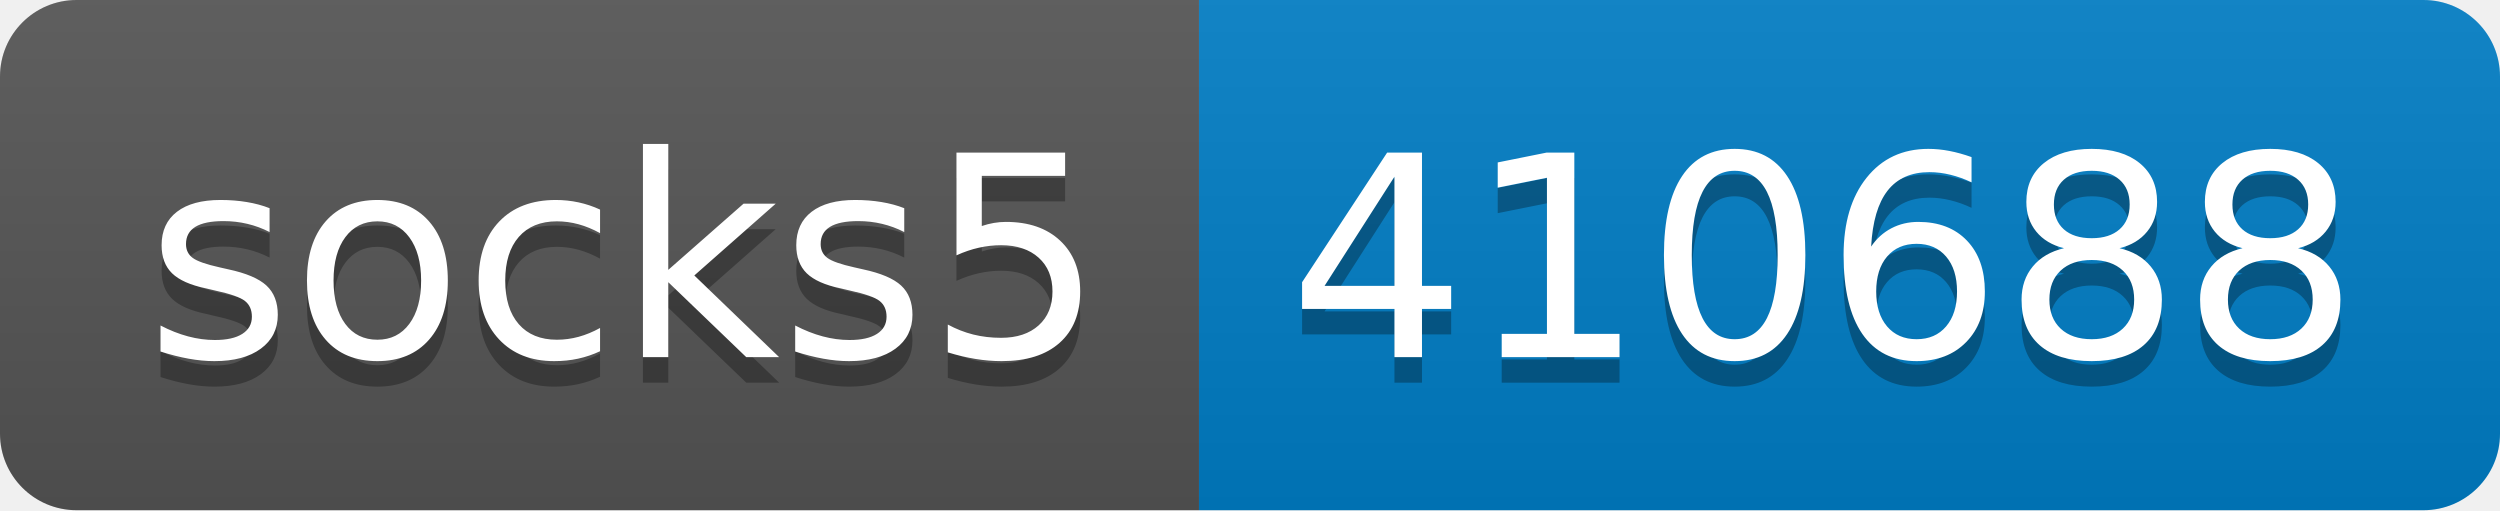
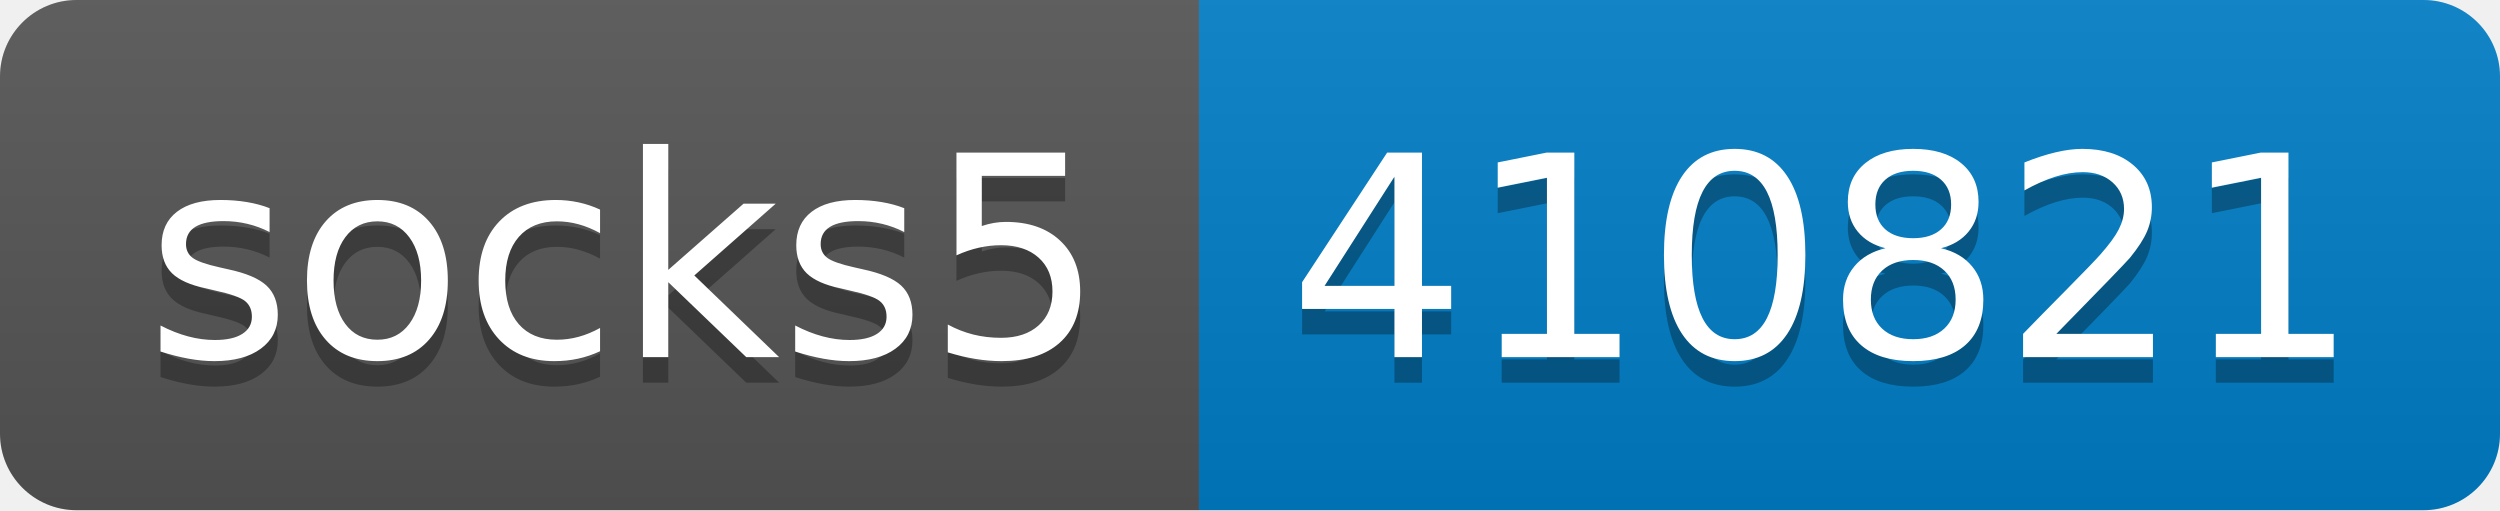
- <svg xmlns="http://www.w3.org/2000/svg" width="98" height="20" role="img" aria-label="socks5: 410688">
+ <svg xmlns="http://www.w3.org/2000/svg" width="98" height="20" role="img" aria-label="socks5: 410821">
  <linearGradient id="s" x2="0" y2="100%">
    <stop offset="0" stop-color="#bbb" stop-opacity=".1" />
    <stop offset="1" stop-opacity=".1" />
  </linearGradient>
  <clipPath id="r">
    <rect width="98" height="20" rx="3" fill="#fff" />
  </clipPath>
  <g clip-path="url(#r)">
    <rect width="47" height="20" fill="#555" />
    <rect x="47" width="51" height="20" fill="#007ec6" />
    <rect width="98" height="20" fill="url(#s)" />
  </g>
  <g fill="#fff" text-anchor="middle" font-family="Verdana,Geneva,DejaVu Sans,sans-serif" text-rendering="geometricPrecision" font-size="110">
    <text aria-hidden="true" x="245" y="150" fill="#010101" fill-opacity=".3" transform="scale(.1)" textLength="370">socks5</text>
    <text x="245" y="140" transform="scale(.1)" fill="#fff" textLength="370">socks5</text>
-     <text aria-hidden="true" x="715" y="150" fill="#010101" fill-opacity=".3" transform="scale(.1)" textLength="410">410688</text>
-     <text x="715" y="140" transform="scale(.1)" fill="#fff" textLength="410">410688</text>
+     <text aria-hidden="true" x="715" y="150" fill="#010101" fill-opacity=".3" transform="scale(.1)" textLength="410">410821</text>
+     <text x="715" y="140" transform="scale(.1)" fill="#fff" textLength="410">410821</text>
  </g>
</svg>
